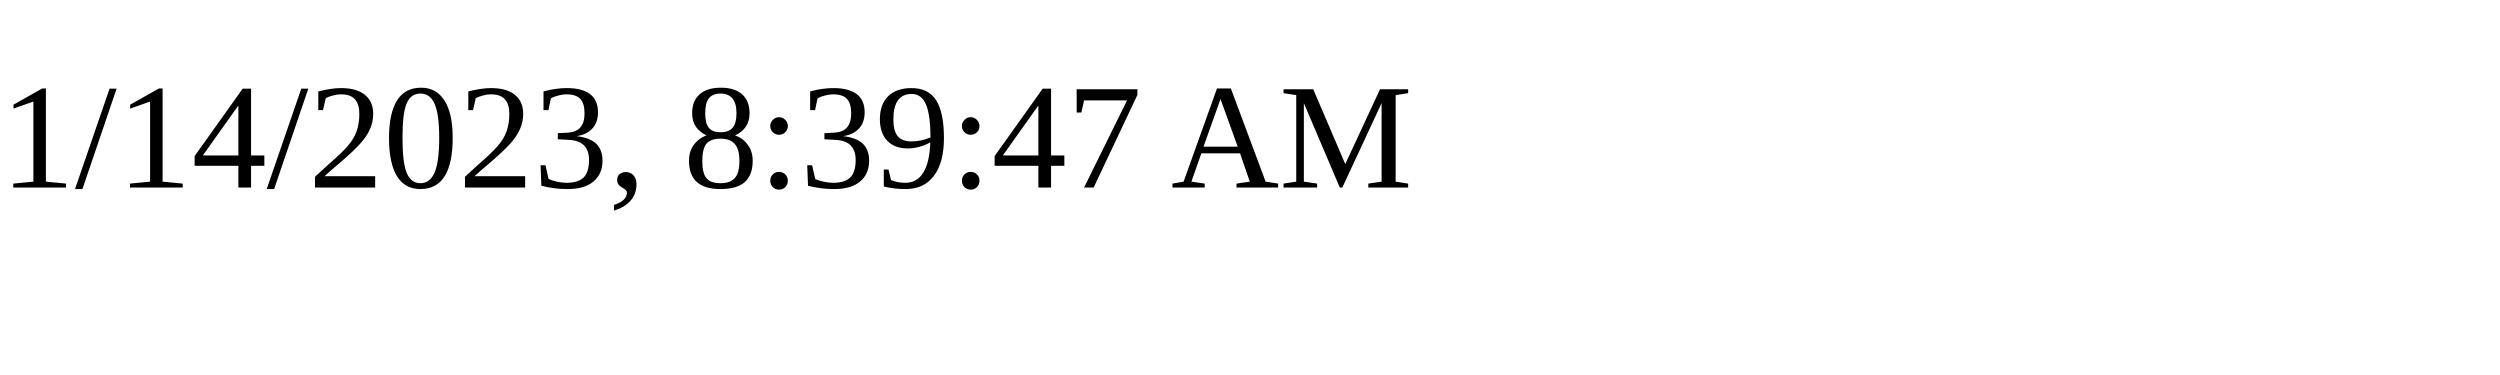
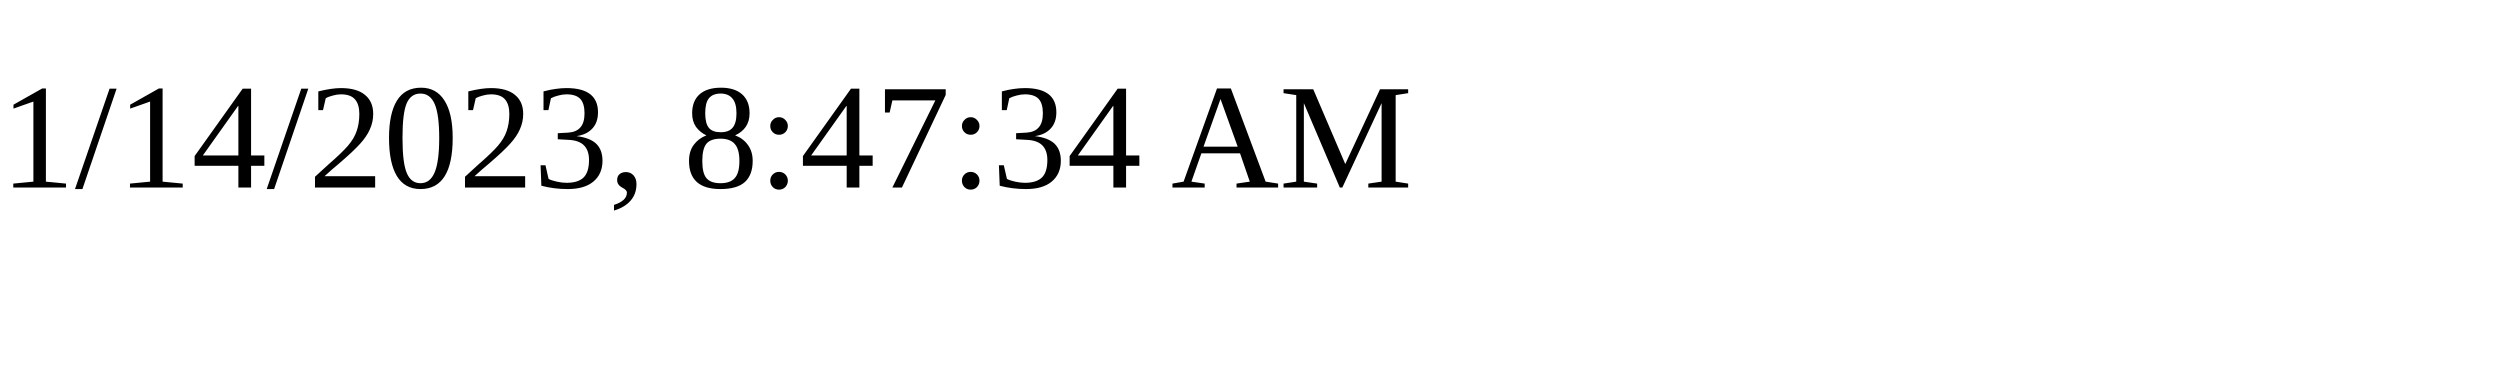
<svg xmlns="http://www.w3.org/2000/svg" height="30" width="200">
-   <text x="0" y="15">1/14/2023, 8:39:47 AM</text>
+   <text x="0" y="15">1/14/2023, 8:47:34 AM</text>
</svg>
